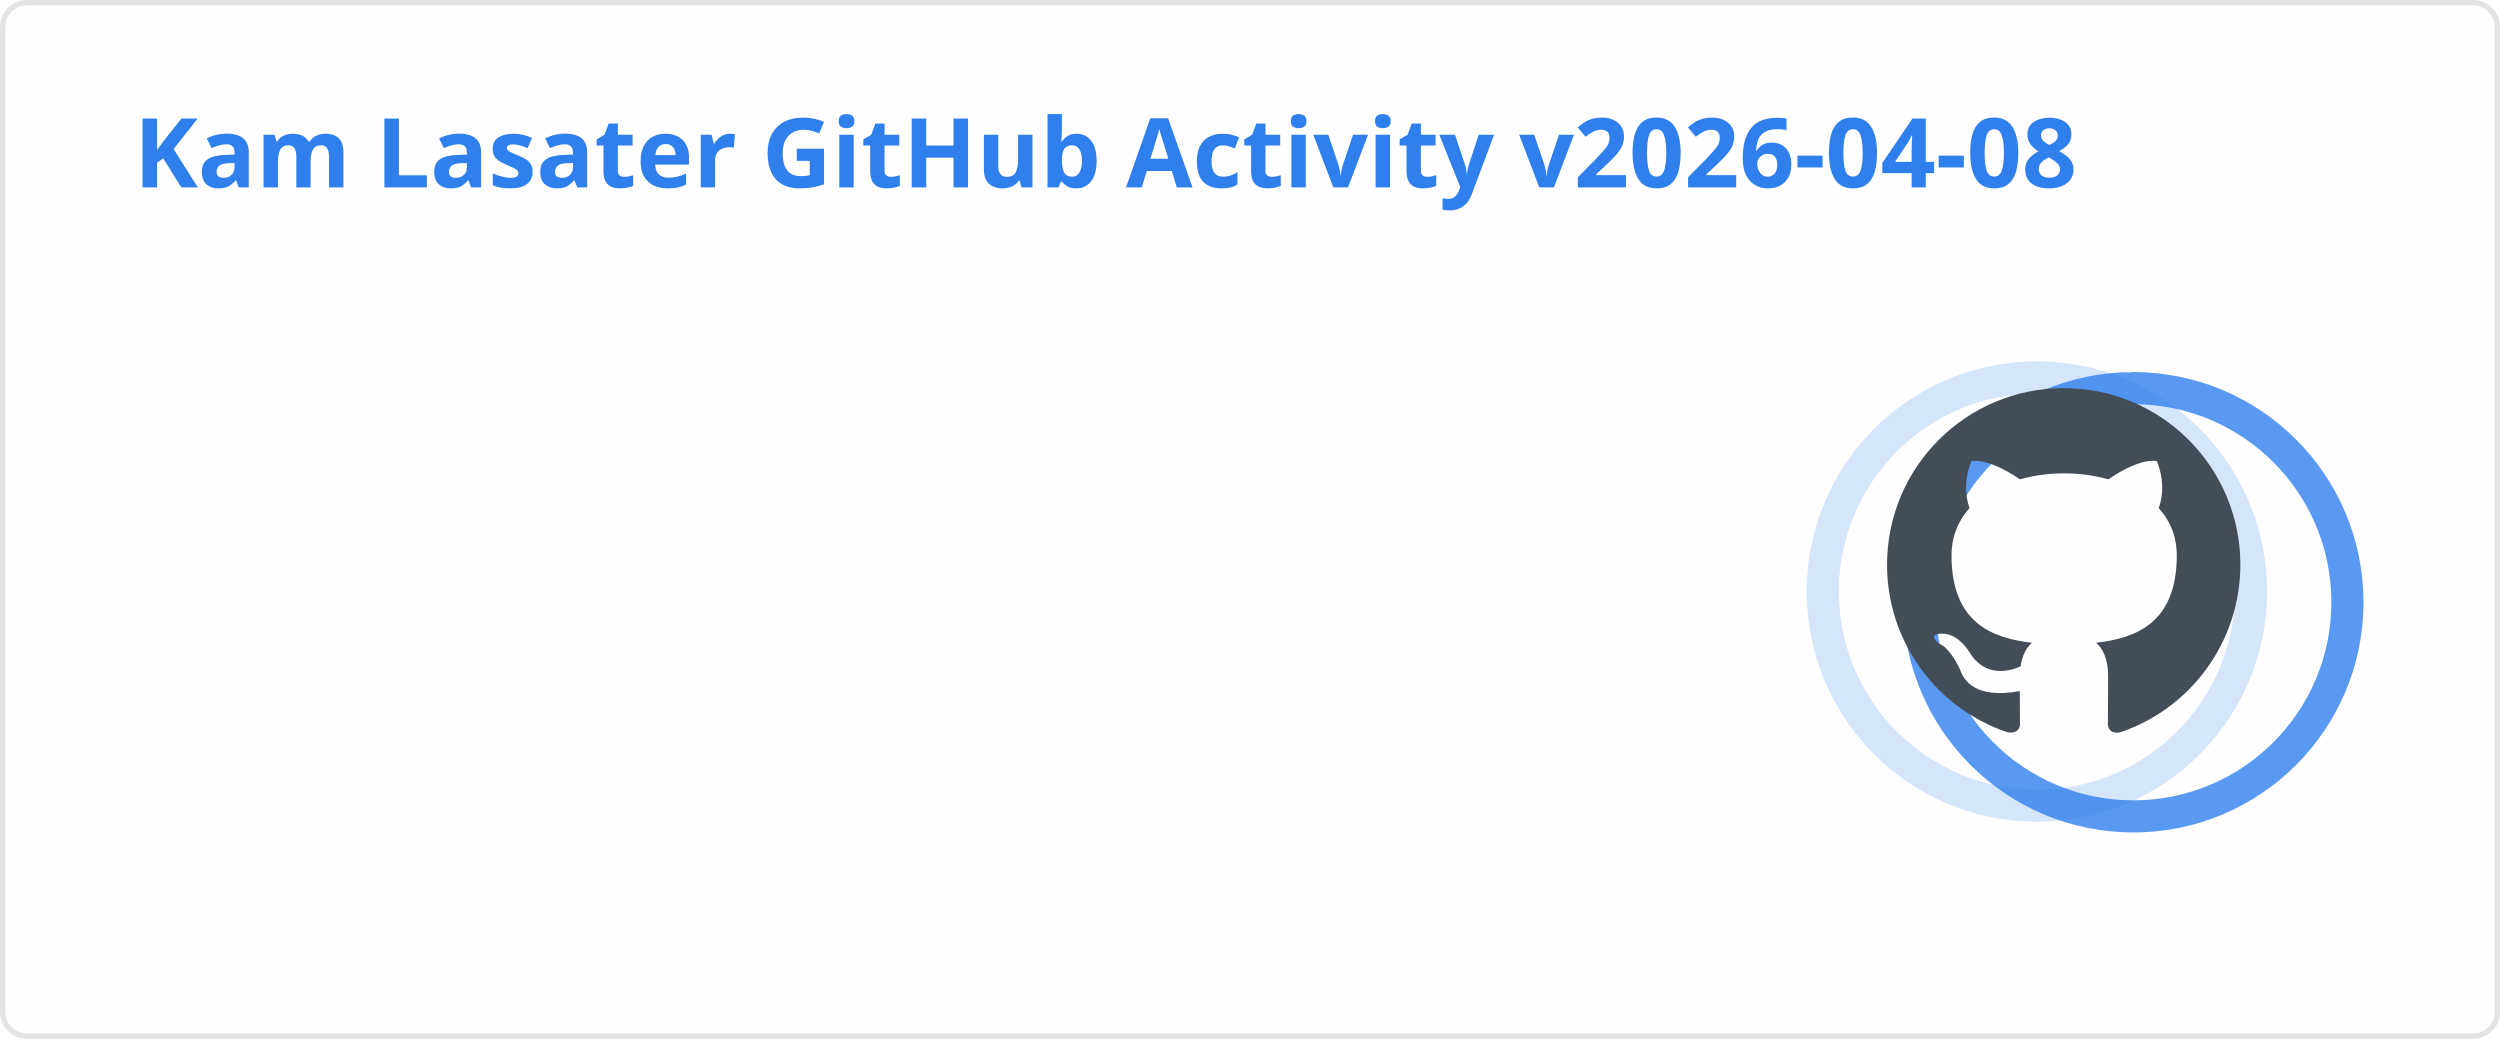
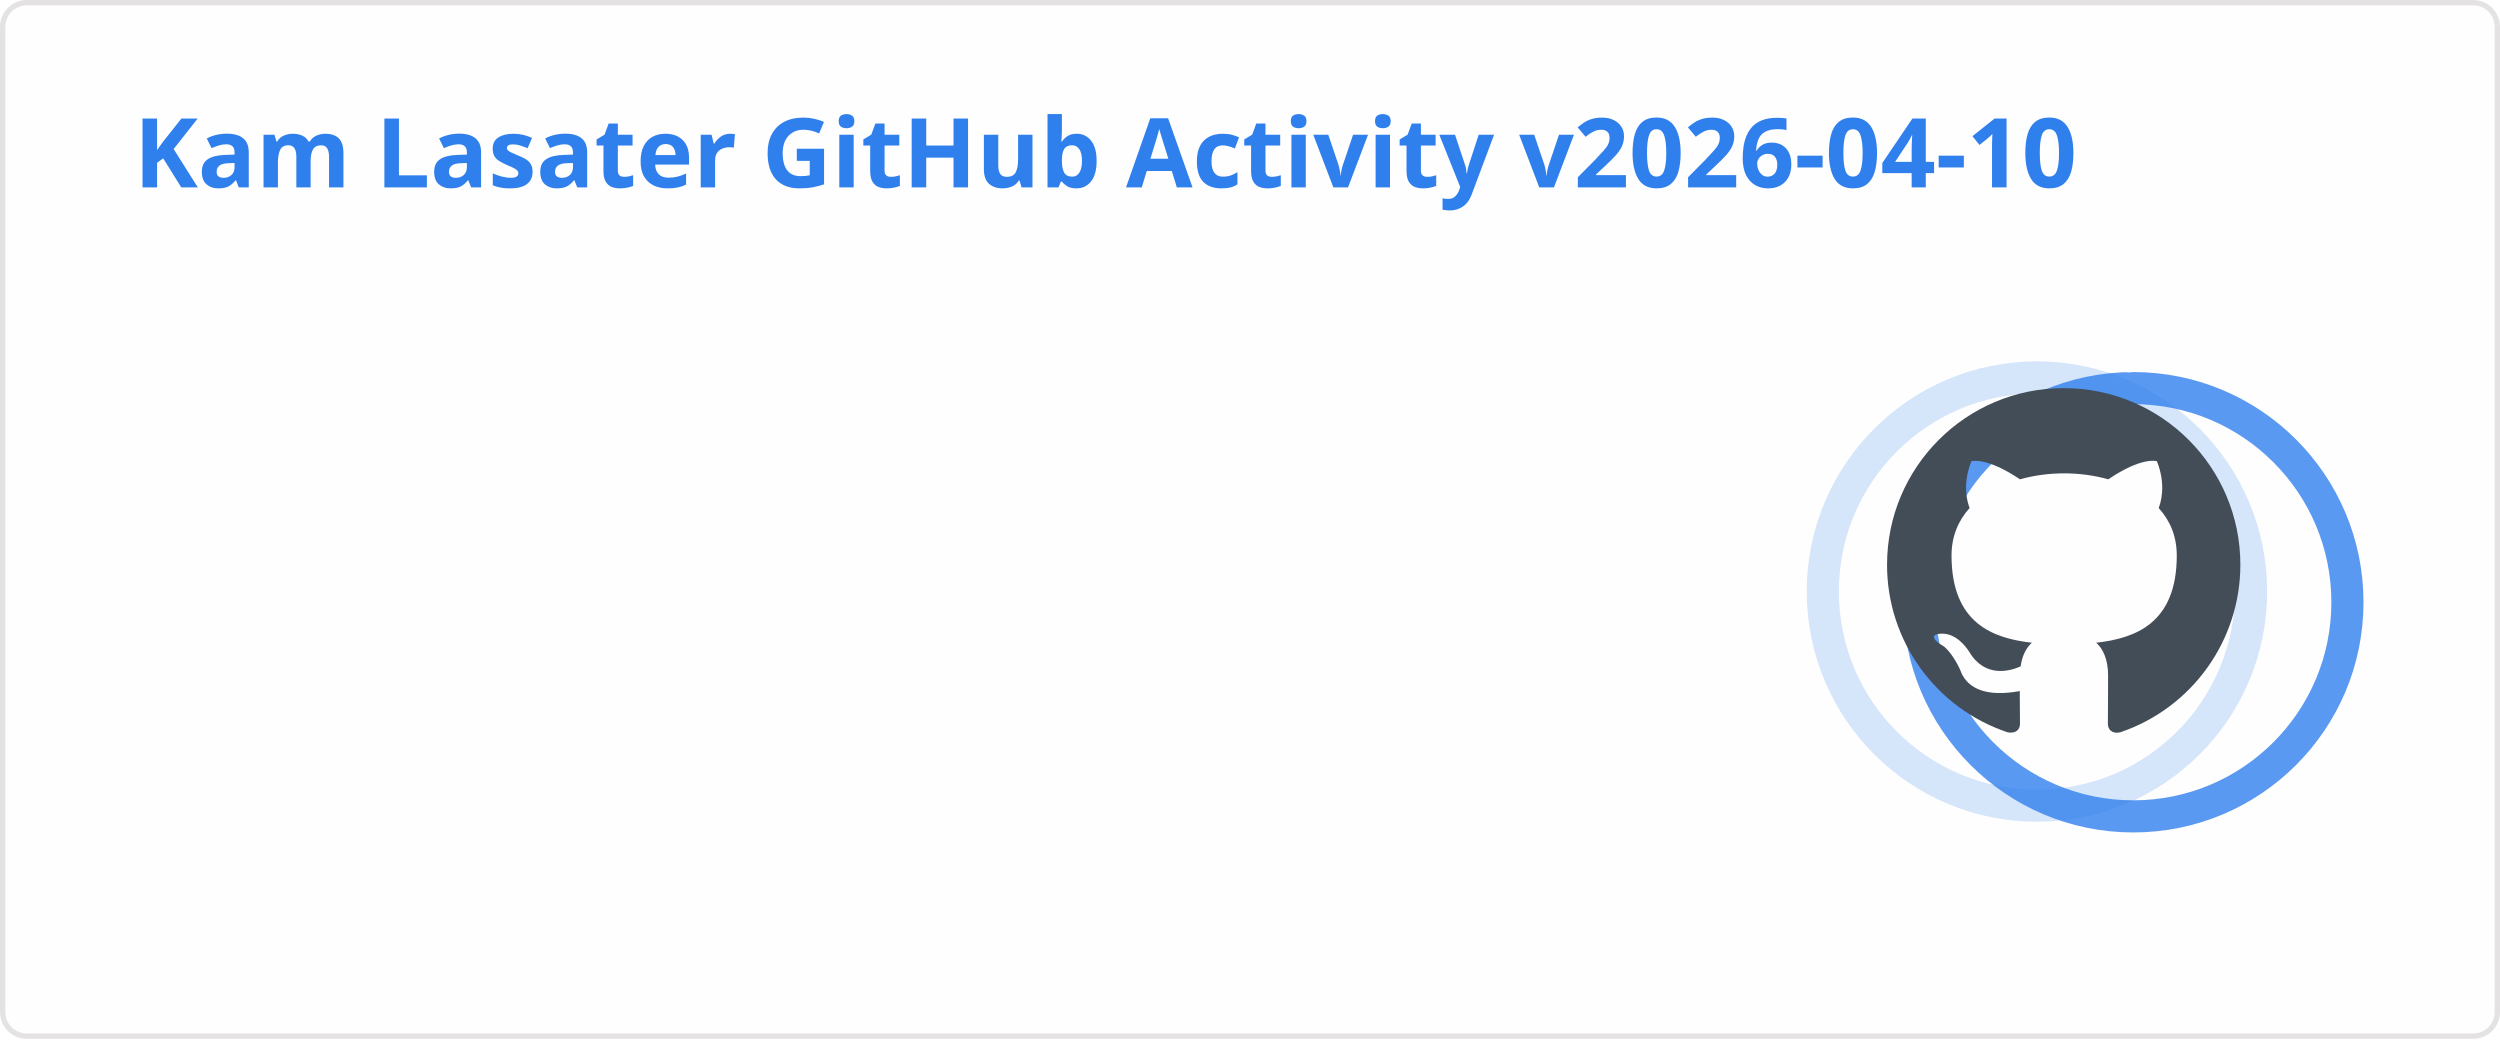
<svg xmlns="http://www.w3.org/2000/svg" width="467" height="195" viewBox="0 0 467 195" fill="none" role="img" aria-labelledby="descId">
  <style>
          .header {
            font: 600 18px 'Segoe UI', Ubuntu, Sans-Serif;
            fill: #2f80ed;
            animation: fadeInAnimation 0.8s ease-in-out forwards;
          }
          @supports(-moz-appearance: auto) {
            /* Selector detects Firefox */
            .header { font-size: 15.5px; }
          }
          
    .stat {
      font: 600 14px 'Segoe UI', Ubuntu, "Helvetica Neue", Sans-Serif; fill: #434d58;
    }
    @supports(-moz-appearance: auto) {
      /* Selector detects Firefox */
      .stat { font-size:12px; }
    }
    .stagger {
      opacity: 0;
      animation: fadeInAnimation 0.3s ease-in-out forwards;
    }
    .rank-text {
      font: 800 24px 'Segoe UI', Ubuntu, Sans-Serif; fill: #434d58;
      animation: scaleInAnimation 0.3s ease-in-out forwards;
    }
    .rank-percentile-header {
      font-size: 14px;
    }
    .rank-percentile-text {
      font-size: 16px;
    }
    
    .not_bold { font-weight: 400 }
    .bold { font-weight: 700 }
    .icon {
      fill: #4c71f2;
      display: block;
    }

    .rank-circle-rim {
      stroke: #2f80ed;
      fill: none;
      stroke-width: 6;
      opacity: 0.2;
    }
    .rank-circle {
      stroke: #2f80ed;
      stroke-dasharray: 250;
      fill: none;
      stroke-width: 6;
      stroke-linecap: round;
      opacity: 0.8;
      transform-origin: -10px 8px;
      transform: rotate(-90deg);
      animation: rankAnimation 1s forwards ease-in-out;
    }
    
    @keyframes rankAnimation {
      from {
        stroke-dashoffset: 251.327;
      }
      to {
-         stroke-dashoffset: 74.972;
+         stroke-dashoffset: 74.971;
      }
    }
  
  

          
      /* Animations */
      @keyframes scaleInAnimation {
        from {
          transform: translate(-5px, 5px) scale(0);
        }
        to {
          transform: translate(-5px, 5px) scale(1);
        }
      }
      @keyframes fadeInAnimation {
        from {
          opacity: 0;
        }
        to {
          opacity: 1;
        }
      }
    
          * { animation-duration: 0s !important; animation-delay: 0s !important; }
        </style>
  <rect data-testid="card-bg" x="0.5" y="0.5" rx="4.5" height="99%" stroke="#e4e2e2" width="466" fill="#fffefe" stroke-opacity="1" />
  <g data-testid="card-title" transform="translate(25, 35)">
    <g transform="translate(0, 0)">
-       <text x="0" y="0" class="header" data-testid="header">Kam Lasater GitHub Activity v2026-04-08</text>
+       <text x="0" y="0" class="header" data-testid="header">Kam Lasater GitHub Activity v2026-04-10</text>
    </g>
  </g>
  <g data-testid="main-card-body" transform="translate(0, 55)">
    <g data-testid="rank-circle" transform="translate(390.5, 47.5)">
      <circle class="rank-circle-rim" cx="-10" cy="8" r="40" />
      <circle class="rank-circle" cx="-10" cy="8" r="40" />
      <g class="rank-text">
        <svg x="-38" y="-30" height="66" width="66" aria-hidden="true" viewBox="0 0 16 16" version="1.1" data-view-component="true" data-testid="github-rank-icon">
          <path d="M8 0c4.42 0 8 3.58 8 8a8.013 8.013 0 0 1-5.45 7.59c-.4.08-.55-.17-.55-.38 0-.27.01-1.13.01-2.2 0-.75-.25-1.23-.54-1.48 1.78-.2 3.65-.88 3.65-3.95 0-.88-.31-1.59-.82-2.15.08-.2.36-1.02-.08-2.12 0 0-.67-.22-2.2.82-.64-.18-1.32-.27-2-.27-.68 0-1.36.09-2 .27-1.53-1.03-2.2-.82-2.2-.82-.44 1.1-.16 1.92-.08 2.12-.51.56-.82 1.28-.82 2.15 0 3.06 1.86 3.75 3.64 3.95-.23.2-.44.55-.51 1.07-.46.21-1.61.55-2.33-.66-.15-.24-.6-.83-1.23-.82-.67.01-.27.38.01.53.34.19.73.9.82 1.13.16.45.68 1.31 2.69.94 0 .67.01 1.3.01 1.49 0 .21-.15.45-.55.38A7.995 7.995 0 0 1 0 8c0-4.42 3.58-8 8-8Z" />
        </svg>
      </g>
    </g>
    <svg x="0" y="0">
      <g transform="translate(0, 0)">
        <g class="stagger" style="animation-delay: 450ms" transform="translate(25, 0)">
          <svg data-testid="icon" class="icon" viewBox="0 0 16 16" version="1.1" width="16" height="16">
            <path fill-rule="evenodd" d="M8 .25a.75.75 0 01.673.418l1.882 3.815 4.21.612a.75.75 0 01.416 1.279l-3.046 2.97.719 4.192a.75.75 0 01-1.088.791L8 12.347l-3.766 1.98a.75.75 0 01-1.088-.79l.72-4.194L.818 6.374a.75.75 0 01.416-1.28l4.21-.611L7.327.668A.75.75 0 018 .25zm0 2.445L6.615 5.5a.75.75 0 01-.564.41l-3.097.45 2.24 2.184a.75.75 0 01.216.664l-.528 3.084 2.769-1.456a.75.75 0 01.698 0l2.77 1.456-.53-3.084a.75.75 0 01.216-.664l2.24-2.183-3.096-.45a.75.75 0 01-.564-.41L8 2.694v.001z" />
          </svg>
          <text class="stat  bold" x="25" y="12.5">Total Stars Earned:</text>
          <text class="stat  bold" x="219.01" y="12.5" data-testid="stars">19</text>
        </g>
      </g>
      <g transform="translate(0, 25)">
        <g class="stagger" style="animation-delay: 600ms" transform="translate(25, 0)">
          <svg data-testid="icon" class="icon" viewBox="0 0 16 16" version="1.1" width="16" height="16">
            <path fill-rule="evenodd" d="M1.643 3.143L.427 1.927A.25.25 0 000 2.104V5.75c0 .138.112.25.25.25h3.646a.25.25 0 00.177-.427L2.715 4.215a6.5 6.5 0 11-1.18 4.458.75.75 0 10-1.493.154 8.001 8.001 0 101.6-5.684zM7.75 4a.75.75 0 01.75.75v2.992l2.028.812a.75.75 0 01-.557 1.392l-2.5-1A.75.75 0 017 8.25v-3.5A.75.75 0 017.75 4z" />
          </svg>
          <text class="stat  bold" x="25" y="12.5">Total Commits (last year):</text>
          <text class="stat  bold" x="219.01" y="12.5" data-testid="commits">1.8k</text>
        </g>
      </g>
      <g transform="translate(0, 50)">
        <g class="stagger" style="animation-delay: 750ms" transform="translate(25, 0)">
          <svg data-testid="icon" class="icon" viewBox="0 0 16 16" version="1.1" width="16" height="16">
            <path fill-rule="evenodd" d="M7.177 3.073L9.573.677A.25.25 0 0110 .854v4.792a.25.25 0 01-.427.177L7.177 3.427a.25.25 0 010-.354zM3.75 2.5a.75.75 0 100 1.5.75.75 0 000-1.5zm-2.25.75a2.25 2.25 0 113 2.122v5.256a2.251 2.251 0 11-1.5 0V5.372A2.25 2.25 0 011.5 3.25zM11 2.5h-1V4h1a1 1 0 011 1v5.628a2.251 2.251 0 101.5 0V5A2.5 2.5 0 0011 2.5zm1 10.25a.75.75 0 111.5 0 .75.75 0 01-1.5 0zM3.75 12a.75.75 0 100 1.5.75.75 0 000-1.5z" />
          </svg>
          <text class="stat  bold" x="25" y="12.5">Total PRs:</text>
          <text class="stat  bold" x="219.01" y="12.5" data-testid="prs">500</text>
        </g>
      </g>
      <g transform="translate(0, 75)">
        <g class="stagger" style="animation-delay: 900ms" transform="translate(25, 0)">
          <svg data-testid="icon" class="icon" viewBox="0 0 16 16" version="1.1" width="16" height="16">
            <path fill-rule="evenodd" d="M8 1.5a6.5 6.5 0 100 13 6.5 6.5 0 000-13zM0 8a8 8 0 1116 0A8 8 0 010 8zm9 3a1 1 0 11-2 0 1 1 0 012 0zm-.25-6.25a.75.75 0 00-1.5 0v3.5a.75.75 0 001.5 0v-3.5z" />
          </svg>
          <text class="stat  bold" x="25" y="12.5">Total Issues:</text>
          <text class="stat  bold" x="219.01" y="12.5" data-testid="issues">71</text>
        </g>
      </g>
      <g transform="translate(0, 100)">
        <g class="stagger" style="animation-delay: 1050ms" transform="translate(25, 0)">
          <svg data-testid="icon" class="icon" viewBox="0 0 16 16" version="1.1" width="16" height="16">
            <path fill-rule="evenodd" d="M2 2.5A2.5 2.5 0 014.5 0h8.75a.75.75 0 01.75.75v12.5a.75.75 0 01-.75.75h-2.5a.75.75 0 110-1.5h1.75v-2h-8a1 1 0 00-.714 1.7.75.75 0 01-1.072 1.05A2.495 2.495 0 012 11.5v-9zm10.5-1V9h-8c-.356 0-.694.074-1 .208V2.5a1 1 0 011-1h8zM5 12.25v3.25a.25.25 0 00.4.2l1.45-1.087a.25.25 0 01.3 0L8.6 15.7a.25.25 0 00.4-.2v-3.25a.25.25 0 00-.25-.25h-3.5a.25.25 0 00-.25.25z" />
          </svg>
          <text class="stat  bold" x="25" y="12.5">Contributed to (last year):</text>
          <text class="stat  bold" x="219.01" y="12.5" data-testid="contribs">16</text>
        </g>
      </g>
    </svg>
  </g>
</svg>
